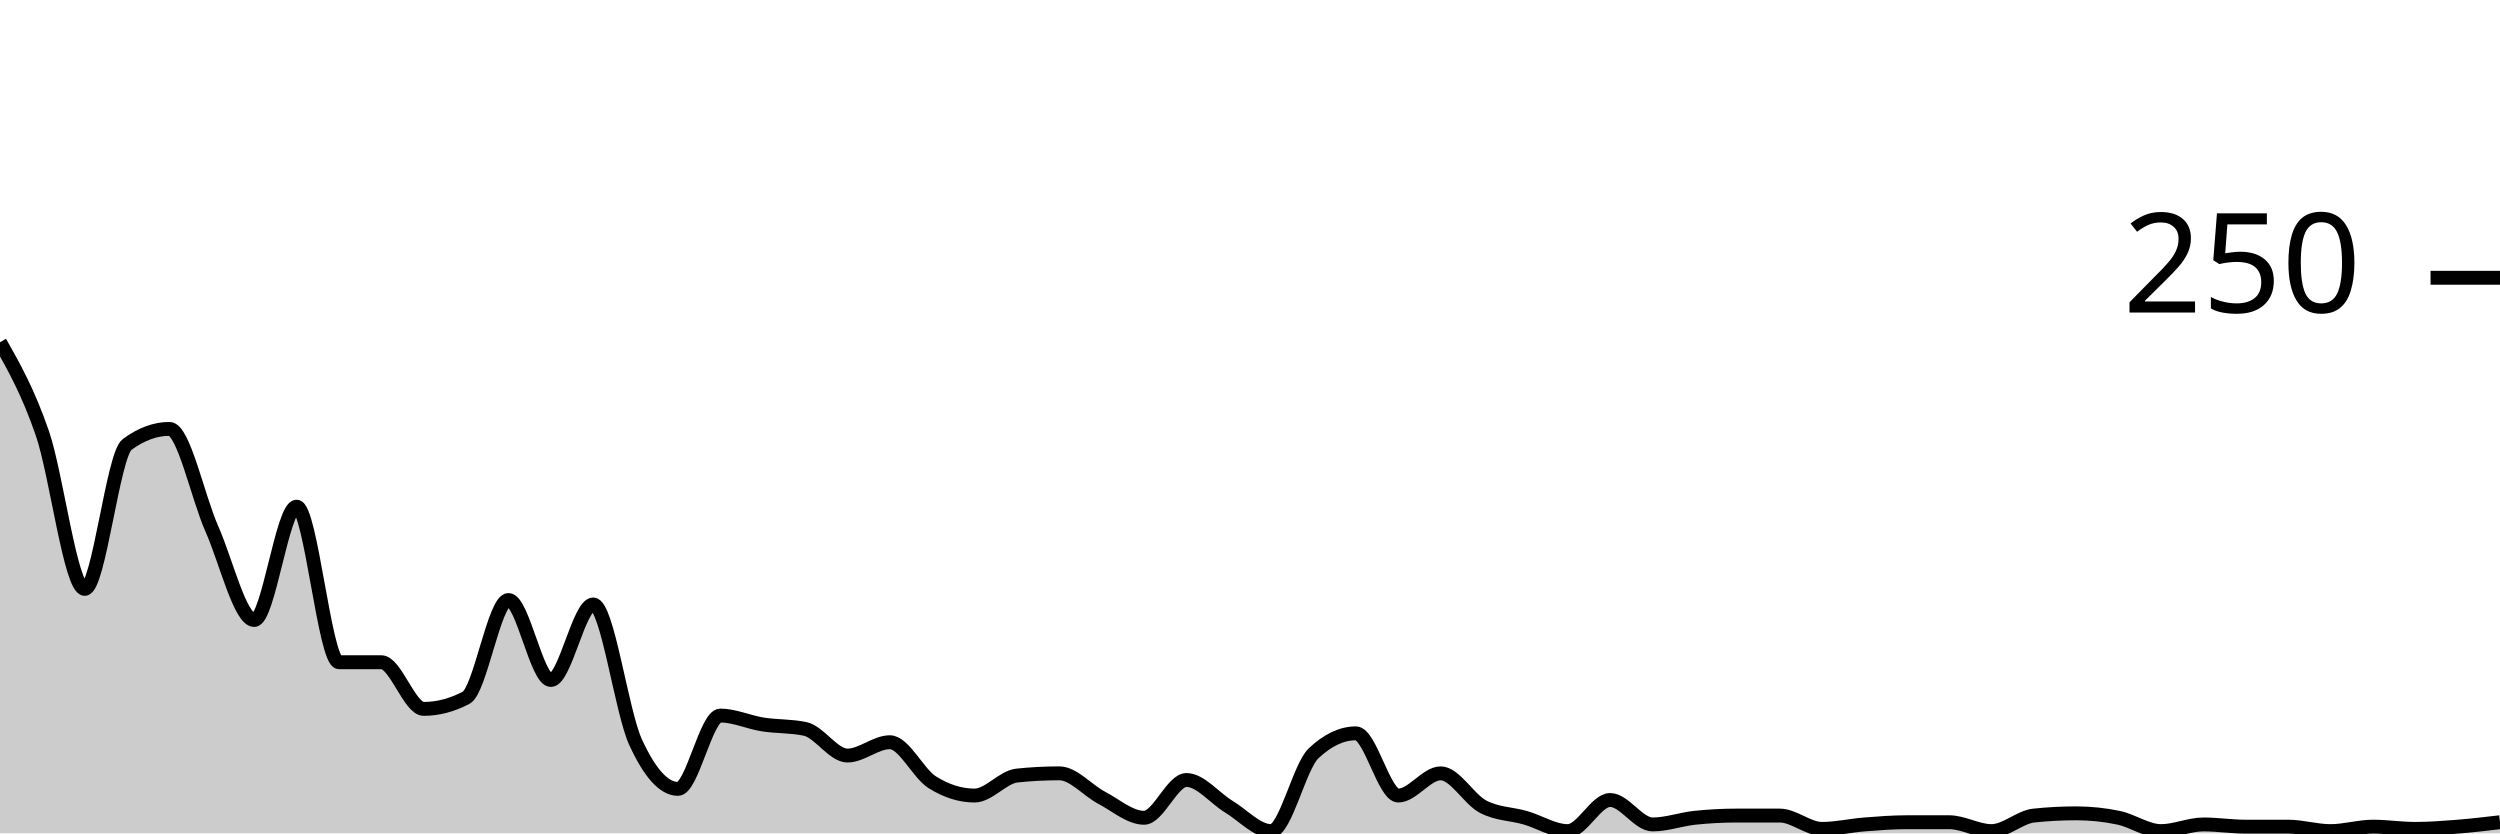
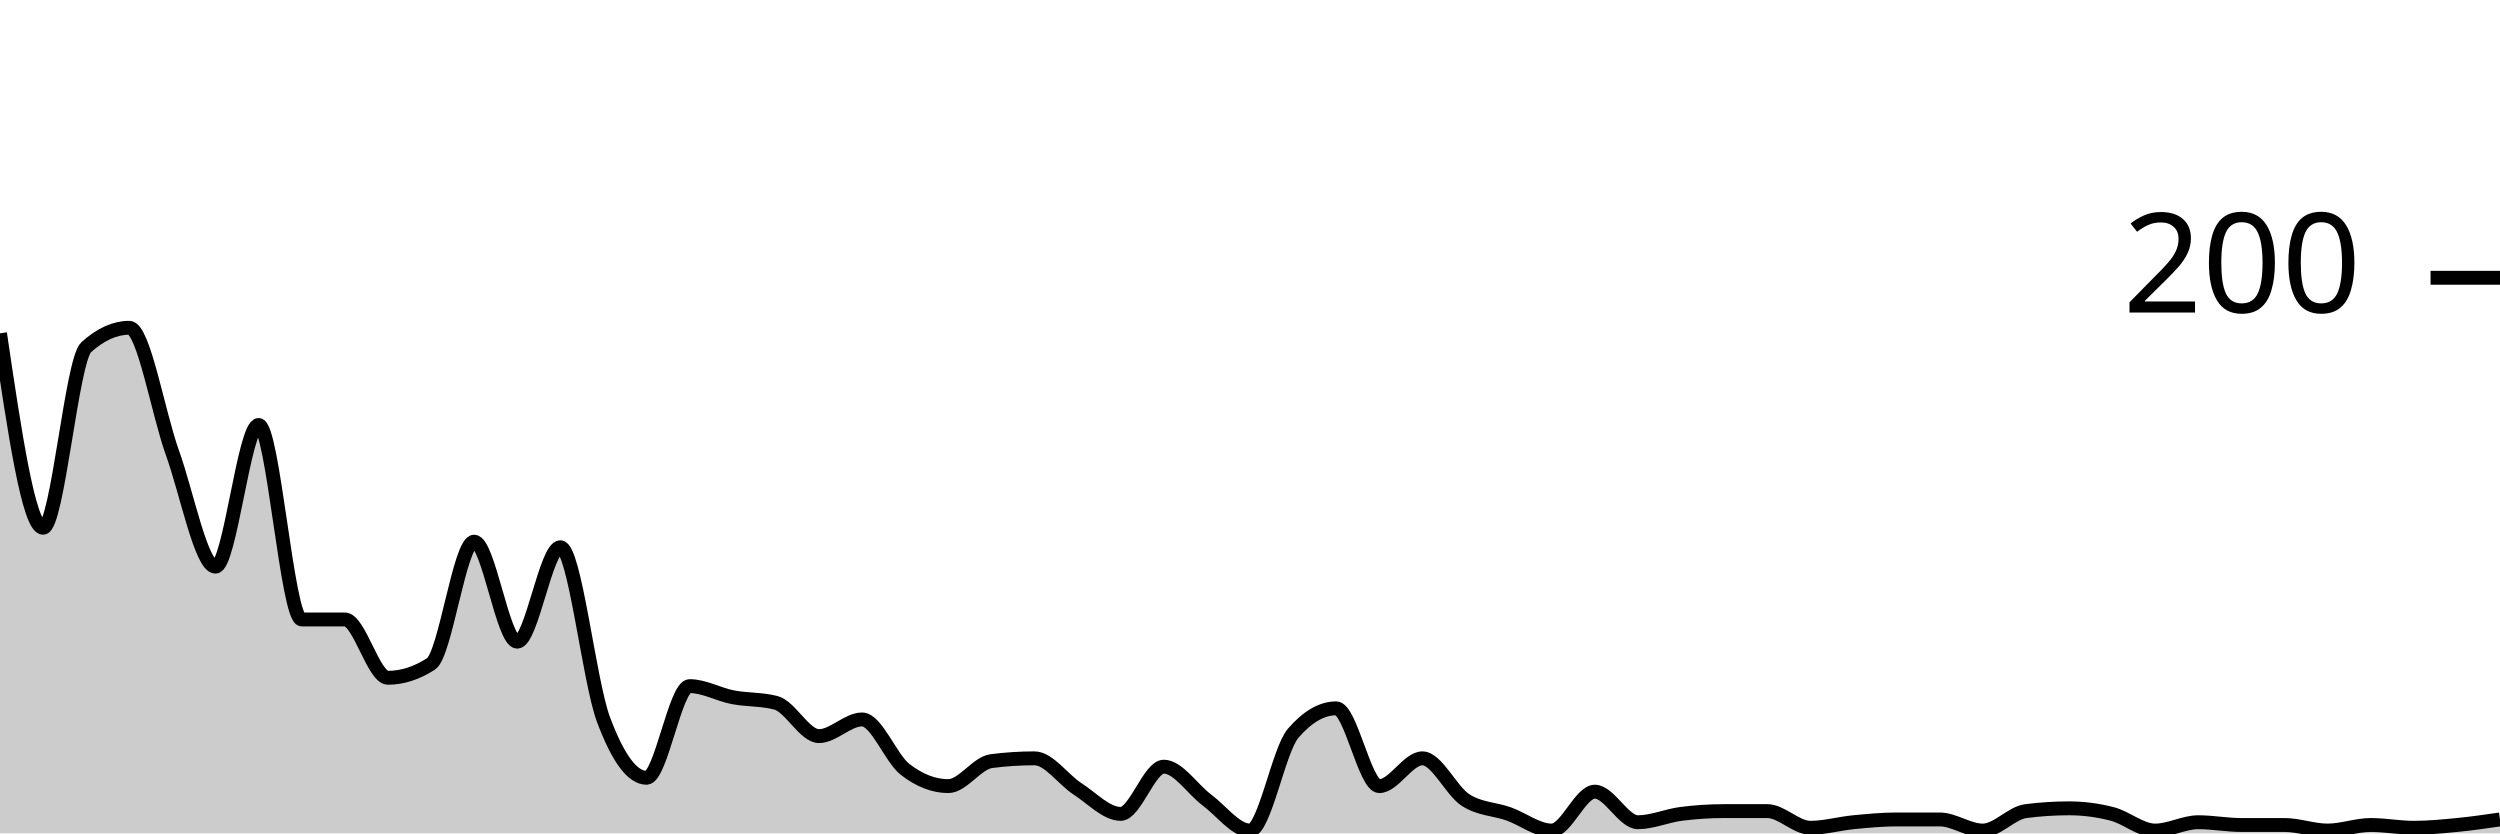
<svg xmlns="http://www.w3.org/2000/svg" viewBox="0 0 180 60">
  <g transform="translate(0,20)">
-     <path class="area" fill="rgba(0, 0, 0, 0.2)" d="M0,4.64C1.017,6.44,2.034,8.24,3.051,11.2C4.068,14.16,5.085,22.4,6.102,22.4C7.119,22.4,8.136,12.747,9.153,12C10.169,11.253,11.186,10.88,12.203,10.88C13.22,10.88,14.237,15.787,15.254,18.08C16.271,20.373,17.288,24.64,18.305,24.64C19.322,24.64,20.339,16.48,21.356,16.48C22.373,16.48,23.39,27.68,24.407,27.68C25.424,27.68,26.441,27.68,27.458,27.68C28.475,27.68,29.492,31.04,30.508,31.04C31.525,31.04,32.542,30.773,33.559,30.24C34.576,29.707,35.593,23.2,36.61,23.2C37.627,23.2,38.644,28.96,39.661,28.96C40.678,28.96,41.695,23.52,42.712,23.52C43.729,23.52,44.746,31.227,45.763,33.44C46.78,35.653,47.797,36.8,48.814,36.8C49.831,36.8,50.847,31.52,51.864,31.52C52.881,31.52,53.898,32,54.915,32.16C55.932,32.32,56.949,32.267,57.966,32.48C58.983,32.693,60,34.4,61.017,34.4C62.034,34.4,63.051,33.44,64.068,33.44C65.085,33.44,66.102,35.68,67.119,36.32C68.136,36.96,69.153,37.28,70.169,37.28C71.186,37.28,72.203,35.947,73.22,35.84C74.237,35.733,75.254,35.68,76.271,35.68C77.288,35.68,78.305,36.907,79.322,37.44C80.339,37.973,81.356,38.88,82.373,38.88C83.39,38.88,84.407,36.16,85.424,36.16C86.441,36.16,87.458,37.467,88.475,38.08C89.492,38.693,90.508,39.84,91.525,39.84C92.542,39.84,93.559,35.2,94.576,34.24C95.593,33.28,96.61,32.8,97.627,32.8C98.644,32.8,99.661,37.28,100.678,37.28C101.695,37.28,102.712,35.68,103.729,35.68C104.746,35.68,105.763,37.547,106.78,38.08C107.797,38.613,108.814,38.587,109.831,38.88C110.847,39.173,111.864,39.84,112.881,39.84C113.898,39.84,114.915,37.6,115.932,37.6C116.949,37.6,117.966,39.36,118.983,39.36C120,39.36,121.017,38.987,122.034,38.88C123.051,38.773,124.068,38.72,125.085,38.72C126.102,38.72,127.119,38.72,128.136,38.72C129.153,38.72,130.169,39.68,131.186,39.68C132.203,39.68,133.22,39.44,134.237,39.36C135.254,39.28,136.271,39.2,137.288,39.2C138.305,39.2,139.322,39.2,140.339,39.2C141.356,39.2,142.373,39.84,143.39,39.84C144.407,39.84,145.424,38.827,146.441,38.72C147.458,38.613,148.475,38.56,149.492,38.56C150.508,38.56,151.525,38.667,152.542,38.88C153.559,39.093,154.576,39.84,155.593,39.84C156.61,39.84,157.627,39.36,158.644,39.36C159.661,39.36,160.678,39.52,161.695,39.52C162.712,39.52,163.729,39.52,164.746,39.52C165.763,39.52,166.78,39.84,167.797,39.84C168.814,39.84,169.831,39.52,170.847,39.52C171.864,39.52,172.881,39.68,173.898,39.68C174.915,39.68,175.932,39.6,176.949,39.52C177.966,39.44,178.983,39.32,180,39.2L180,40C178.983,40,177.966,40,176.949,40C175.932,40,174.915,40,173.898,40C172.881,40,171.864,40,170.847,40C169.831,40,168.814,40,167.797,40C166.78,40,165.763,40,164.746,40C163.729,40,162.712,40,161.695,40C160.678,40,159.661,40,158.644,40C157.627,40,156.61,40,155.593,40C154.576,40,153.559,40,152.542,40C151.525,40,150.508,40,149.492,40C148.475,40,147.458,40,146.441,40C145.424,40,144.407,40,143.39,40C142.373,40,141.356,40,140.339,40C139.322,40,138.305,40,137.288,40C136.271,40,135.254,40,134.237,40C133.22,40,132.203,40,131.186,40C130.169,40,129.153,40,128.136,40C127.119,40,126.102,40,125.085,40C124.068,40,123.051,40,122.034,40C121.017,40,120,40,118.983,40C117.966,40,116.949,40,115.932,40C114.915,40,113.898,40,112.881,40C111.864,40,110.847,40,109.831,40C108.814,40,107.797,40,106.78,40C105.763,40,104.746,40,103.729,40C102.712,40,101.695,40,100.678,40C99.661,40,98.644,40,97.627,40C96.61,40,95.593,40,94.576,40C93.559,40,92.542,40,91.525,40C90.508,40,89.492,40,88.475,40C87.458,40,86.441,40,85.424,40C84.407,40,83.39,40,82.373,40C81.356,40,80.339,40,79.322,40C78.305,40,77.288,40,76.271,40C75.254,40,74.237,40,73.22,40C72.203,40,71.186,40,70.169,40C69.153,40,68.136,40,67.119,40C66.102,40,65.085,40,64.068,40C63.051,40,62.034,40,61.017,40C60,40,58.983,40,57.966,40C56.949,40,55.932,40,54.915,40C53.898,40,52.881,40,51.864,40C50.847,40,49.831,40,48.814,40C47.797,40,46.78,40,45.763,40C44.746,40,43.729,40,42.712,40C41.695,40,40.678,40,39.661,40C38.644,40,37.627,40,36.61,40C35.593,40,34.576,40,33.559,40C32.542,40,31.525,40,30.508,40C29.492,40,28.475,40,27.458,40C26.441,40,25.424,40,24.407,40C23.39,40,22.373,40,21.356,40C20.339,40,19.322,40,18.305,40C17.288,40,16.271,40,15.254,40C14.237,40,13.22,40,12.203,40C11.186,40,10.169,40,9.153,40C8.136,40,7.119,40,6.102,40C5.085,40,4.068,40,3.051,40C2.034,40,1.017,40,0,40Z" />
-     <path class="line" stroke="black" fill="none" d="M0,4.64C1.017,6.44,2.034,8.24,3.051,11.2C4.068,14.16,5.085,22.4,6.102,22.4C7.119,22.4,8.136,12.747,9.153,12C10.169,11.253,11.186,10.88,12.203,10.88C13.22,10.88,14.237,15.787,15.254,18.08C16.271,20.373,17.288,24.64,18.305,24.64C19.322,24.64,20.339,16.48,21.356,16.48C22.373,16.48,23.39,27.68,24.407,27.68C25.424,27.68,26.441,27.68,27.458,27.68C28.475,27.68,29.492,31.04,30.508,31.04C31.525,31.04,32.542,30.773,33.559,30.24C34.576,29.707,35.593,23.2,36.61,23.2C37.627,23.2,38.644,28.96,39.661,28.96C40.678,28.96,41.695,23.52,42.712,23.52C43.729,23.52,44.746,31.227,45.763,33.44C46.78,35.653,47.797,36.8,48.814,36.8C49.831,36.8,50.847,31.52,51.864,31.52C52.881,31.52,53.898,32,54.915,32.16C55.932,32.32,56.949,32.267,57.966,32.48C58.983,32.693,60,34.4,61.017,34.4C62.034,34.4,63.051,33.44,64.068,33.44C65.085,33.44,66.102,35.68,67.119,36.32C68.136,36.96,69.153,37.28,70.169,37.28C71.186,37.28,72.203,35.947,73.22,35.84C74.237,35.733,75.254,35.68,76.271,35.68C77.288,35.68,78.305,36.907,79.322,37.44C80.339,37.973,81.356,38.88,82.373,38.88C83.39,38.88,84.407,36.16,85.424,36.16C86.441,36.16,87.458,37.467,88.475,38.08C89.492,38.693,90.508,39.84,91.525,39.84C92.542,39.84,93.559,35.2,94.576,34.24C95.593,33.28,96.61,32.8,97.627,32.8C98.644,32.8,99.661,37.28,100.678,37.28C101.695,37.28,102.712,35.68,103.729,35.68C104.746,35.68,105.763,37.547,106.78,38.08C107.797,38.613,108.814,38.587,109.831,38.88C110.847,39.173,111.864,39.84,112.881,39.84C113.898,39.84,114.915,37.6,115.932,37.6C116.949,37.6,117.966,39.36,118.983,39.36C120,39.36,121.017,38.987,122.034,38.88C123.051,38.773,124.068,38.72,125.085,38.72C126.102,38.72,127.119,38.72,128.136,38.72C129.153,38.72,130.169,39.68,131.186,39.68C132.203,39.68,133.22,39.44,134.237,39.36C135.254,39.28,136.271,39.2,137.288,39.2C138.305,39.2,139.322,39.2,140.339,39.2C141.356,39.2,142.373,39.84,143.39,39.84C144.407,39.84,145.424,38.827,146.441,38.72C147.458,38.613,148.475,38.56,149.492,38.56C150.508,38.56,151.525,38.667,152.542,38.88C153.559,39.093,154.576,39.84,155.593,39.84C156.61,39.84,157.627,39.36,158.644,39.36C159.661,39.36,160.678,39.52,161.695,39.52C162.712,39.52,163.729,39.52,164.746,39.52C165.763,39.52,166.78,39.84,167.797,39.84C168.814,39.84,169.831,39.52,170.847,39.52C171.864,39.52,172.881,39.68,173.898,39.68C174.915,39.68,175.932,39.6,176.949,39.52C177.966,39.44,178.983,39.32,180,39.2" />
+     <path class="area" fill="rgba(0, 0, 0, 0.2)" d="M0,4C1.034,11,2.069,18,3.103,18C4.138,18,5.172,5.933,6.207,5C7.241,4.067,8.276,3.6,9.31,3.6C10.345,3.6,11.379,9.733,12.414,12.6C13.448,15.467,14.483,20.8,15.517,20.8C16.552,20.8,17.586,10.6,18.621,10.6C19.655,10.6,20.69,24.6,21.724,24.6C22.759,24.6,23.793,24.6,24.828,24.6C25.862,24.6,26.897,28.8,27.931,28.8C28.966,28.8,30,28.467,31.034,27.8C32.069,27.133,33.103,19,34.138,19C35.172,19,36.207,26.2,37.241,26.2C38.276,26.2,39.31,19.4,40.345,19.4C41.379,19.4,42.414,29.033,43.448,31.8C44.483,34.567,45.517,36,46.552,36C47.586,36,48.621,29.4,49.655,29.4C50.69,29.4,51.724,30,52.759,30.2C53.793,30.4,54.828,30.333,55.862,30.6C56.897,30.867,57.931,33,58.966,33C60,33,61.034,31.8,62.069,31.8C63.103,31.8,64.138,34.6,65.172,35.4C66.207,36.2,67.241,36.6,68.276,36.6C69.31,36.6,70.345,34.933,71.379,34.8C72.414,34.667,73.448,34.6,74.483,34.6C75.517,34.6,76.552,36.133,77.586,36.8C78.621,37.467,79.655,38.6,80.69,38.6C81.724,38.6,82.759,35.2,83.793,35.2C84.828,35.2,85.862,36.833,86.897,37.6C87.931,38.367,88.966,39.8,90,39.8C91.034,39.8,92.069,34,93.103,32.8C94.138,31.6,95.172,31,96.207,31C97.241,31,98.276,36.6,99.31,36.6C100.345,36.6,101.379,34.6,102.414,34.6C103.448,34.6,104.483,36.933,105.517,37.6C106.552,38.267,107.586,38.233,108.621,38.6C109.655,38.967,110.69,39.8,111.724,39.8C112.759,39.8,113.793,37,114.828,37C115.862,37,116.897,39.2,117.931,39.2C118.966,39.2,120,38.733,121.034,38.6C122.069,38.467,123.103,38.4,124.138,38.4C125.172,38.4,126.207,38.4,127.241,38.4C128.276,38.4,129.31,39.6,130.345,39.6C131.379,39.6,132.414,39.3,133.448,39.2C134.483,39.1,135.517,39,136.552,39C137.586,39,138.621,39,139.655,39C140.69,39,141.724,39.8,142.759,39.8C143.793,39.8,144.828,38.533,145.862,38.4C146.897,38.267,147.931,38.2,148.966,38.2C150,38.2,151.034,38.333,152.069,38.6C153.103,38.867,154.138,39.8,155.172,39.8C156.207,39.8,157.241,39.2,158.276,39.2C159.31,39.2,160.345,39.4,161.379,39.4C162.414,39.4,163.448,39.4,164.483,39.4C165.517,39.4,166.552,39.8,167.586,39.8C168.621,39.8,169.655,39.4,170.69,39.4C171.724,39.4,172.759,39.6,173.793,39.6C174.828,39.6,175.862,39.5,176.897,39.4C177.931,39.3,178.966,39.15,180,39L180,40C178.966,40,177.931,40,176.897,40C175.862,40,174.828,40,173.793,40C172.759,40,171.724,40,170.69,40C169.655,40,168.621,40,167.586,40C166.552,40,165.517,40,164.483,40C163.448,40,162.414,40,161.379,40C160.345,40,159.31,40,158.276,40C157.241,40,156.207,40,155.172,40C154.138,40,153.103,40,152.069,40C151.034,40,150,40,148.966,40C147.931,40,146.897,40,145.862,40C144.828,40,143.793,40,142.759,40C141.724,40,140.69,40,139.655,40C138.621,40,137.586,40,136.552,40C135.517,40,134.483,40,133.448,40C132.414,40,131.379,40,130.345,40C129.31,40,128.276,40,127.241,40C126.207,40,125.172,40,124.138,40C123.103,40,122.069,40,121.034,40C120,40,118.966,40,117.931,40C116.897,40,115.862,40,114.828,40C113.793,40,112.759,40,111.724,40C110.69,40,109.655,40,108.621,40C107.586,40,106.552,40,105.517,40C104.483,40,103.448,40,102.414,40C101.379,40,100.345,40,99.31,40C98.276,40,97.241,40,96.207,40C95.172,40,94.138,40,93.103,40C92.069,40,91.034,40,90,40C88.966,40,87.931,40,86.897,40C85.862,40,84.828,40,83.793,40C82.759,40,81.724,40,80.69,40C79.655,40,78.621,40,77.586,40C76.552,40,75.517,40,74.483,40C73.448,40,72.414,40,71.379,40C70.345,40,69.31,40,68.276,40C67.241,40,66.207,40,65.172,40C64.138,40,63.103,40,62.069,40C61.034,40,60,40,58.966,40C57.931,40,56.897,40,55.862,40C54.828,40,53.793,40,52.759,40C51.724,40,50.69,40,49.655,40C48.621,40,47.586,40,46.552,40C45.517,40,44.483,40,43.448,40C42.414,40,41.379,40,40.345,40C39.31,40,38.276,40,37.241,40C36.207,40,35.172,40,34.138,40C33.103,40,32.069,40,31.034,40C30,40,28.966,40,27.931,40C26.897,40,25.862,40,24.828,40C23.793,40,22.759,40,21.724,40C20.69,40,19.655,40,18.621,40C17.586,40,16.552,40,15.517,40C14.483,40,13.448,40,12.414,40C11.379,40,10.345,40,9.31,40C8.276,40,7.241,40,6.207,40C5.172,40,4.138,40,3.103,40C2.069,40,1.034,40,0,40Z" />
+     <path class="line" stroke="black" fill="none" d="M0,4C1.034,11,2.069,18,3.103,18C4.138,18,5.172,5.933,6.207,5C7.241,4.067,8.276,3.6,9.31,3.6C10.345,3.6,11.379,9.733,12.414,12.6C13.448,15.467,14.483,20.8,15.517,20.8C16.552,20.8,17.586,10.6,18.621,10.6C19.655,10.6,20.69,24.6,21.724,24.6C22.759,24.6,23.793,24.6,24.828,24.6C25.862,24.6,26.897,28.8,27.931,28.8C28.966,28.8,30,28.467,31.034,27.8C32.069,27.133,33.103,19,34.138,19C35.172,19,36.207,26.2,37.241,26.2C38.276,26.2,39.31,19.4,40.345,19.4C41.379,19.4,42.414,29.033,43.448,31.8C44.483,34.567,45.517,36,46.552,36C47.586,36,48.621,29.4,49.655,29.4C50.69,29.4,51.724,30,52.759,30.2C53.793,30.4,54.828,30.333,55.862,30.6C56.897,30.867,57.931,33,58.966,33C60,33,61.034,31.8,62.069,31.8C63.103,31.8,64.138,34.6,65.172,35.4C66.207,36.2,67.241,36.6,68.276,36.6C69.31,36.6,70.345,34.933,71.379,34.8C72.414,34.667,73.448,34.6,74.483,34.6C75.517,34.6,76.552,36.133,77.586,36.8C78.621,37.467,79.655,38.6,80.69,38.6C81.724,38.6,82.759,35.2,83.793,35.2C84.828,35.2,85.862,36.833,86.897,37.6C87.931,38.367,88.966,39.8,90,39.8C91.034,39.8,92.069,34,93.103,32.8C94.138,31.6,95.172,31,96.207,31C97.241,31,98.276,36.6,99.31,36.6C100.345,36.6,101.379,34.6,102.414,34.6C103.448,34.6,104.483,36.933,105.517,37.6C106.552,38.267,107.586,38.233,108.621,38.6C109.655,38.967,110.69,39.8,111.724,39.8C112.759,39.8,113.793,37,114.828,37C115.862,37,116.897,39.2,117.931,39.2C118.966,39.2,120,38.733,121.034,38.6C122.069,38.467,123.103,38.4,124.138,38.4C125.172,38.4,126.207,38.4,127.241,38.4C128.276,38.4,129.31,39.6,130.345,39.6C131.379,39.6,132.414,39.3,133.448,39.2C134.483,39.1,135.517,39,136.552,39C137.586,39,138.621,39,139.655,39C140.69,39,141.724,39.8,142.759,39.8C143.793,39.8,144.828,38.533,145.862,38.4C146.897,38.267,147.931,38.2,148.966,38.2C150,38.2,151.034,38.333,152.069,38.6C153.103,38.867,154.138,39.8,155.172,39.8C156.207,39.8,157.241,39.2,158.276,39.2C159.31,39.2,160.345,39.4,161.379,39.4C162.414,39.4,163.448,39.4,164.483,39.4C165.517,39.4,166.552,39.8,167.586,39.8C168.621,39.8,169.655,39.4,170.69,39.4C171.724,39.4,172.759,39.6,173.793,39.6C174.828,39.6,175.862,39.5,176.897,39.4C177.931,39.3,178.966,39.15,180,39" />
    <path class="axis-ceiling" stroke-width="1" stroke="black" fill="none" d="M175,0L180,0" />
-     <text class="axis-ceiling-label" font-family="sans-serif" text-anchor="end" font-size="10px" x="170" y="2.5">250</text>
+     <text class="axis-ceiling-label" font-family="sans-serif" text-anchor="end" font-size="10px" x="170" y="2.5">200</text>
  </g>
</svg>
